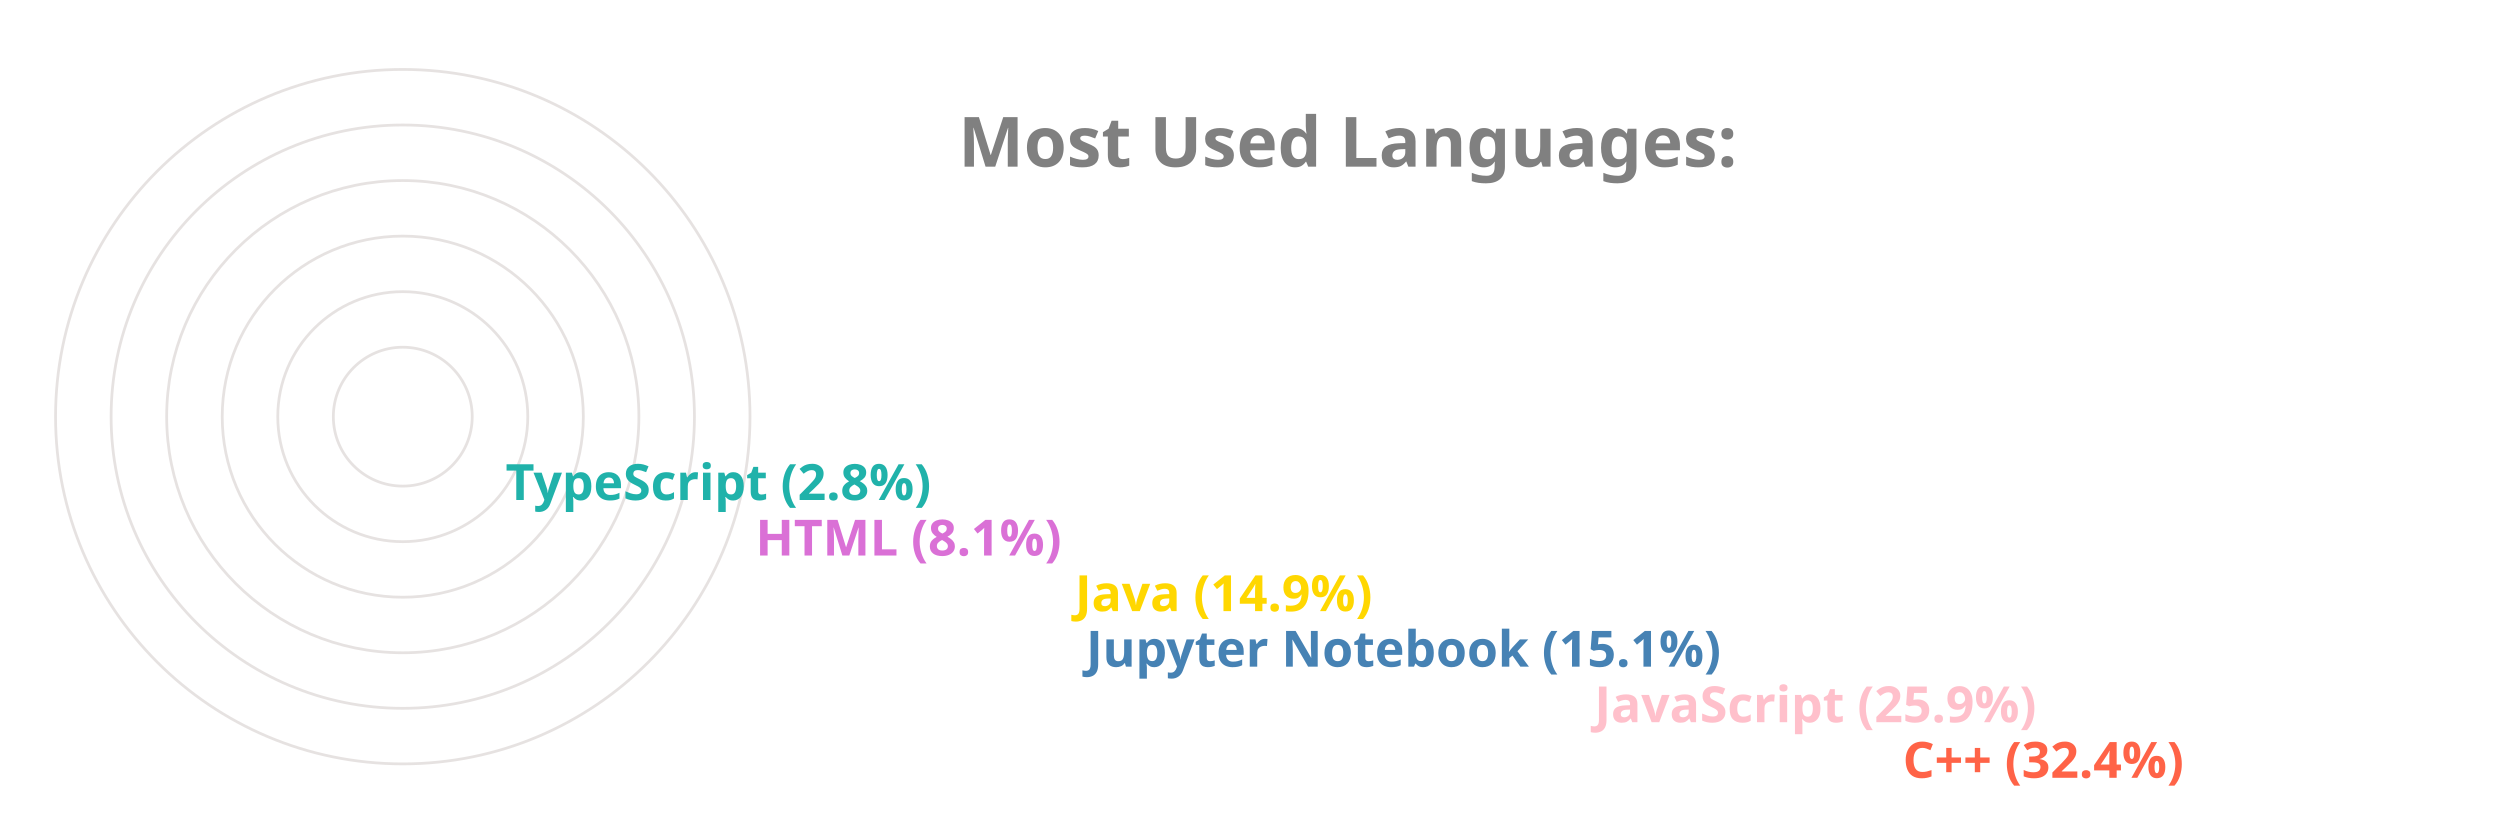
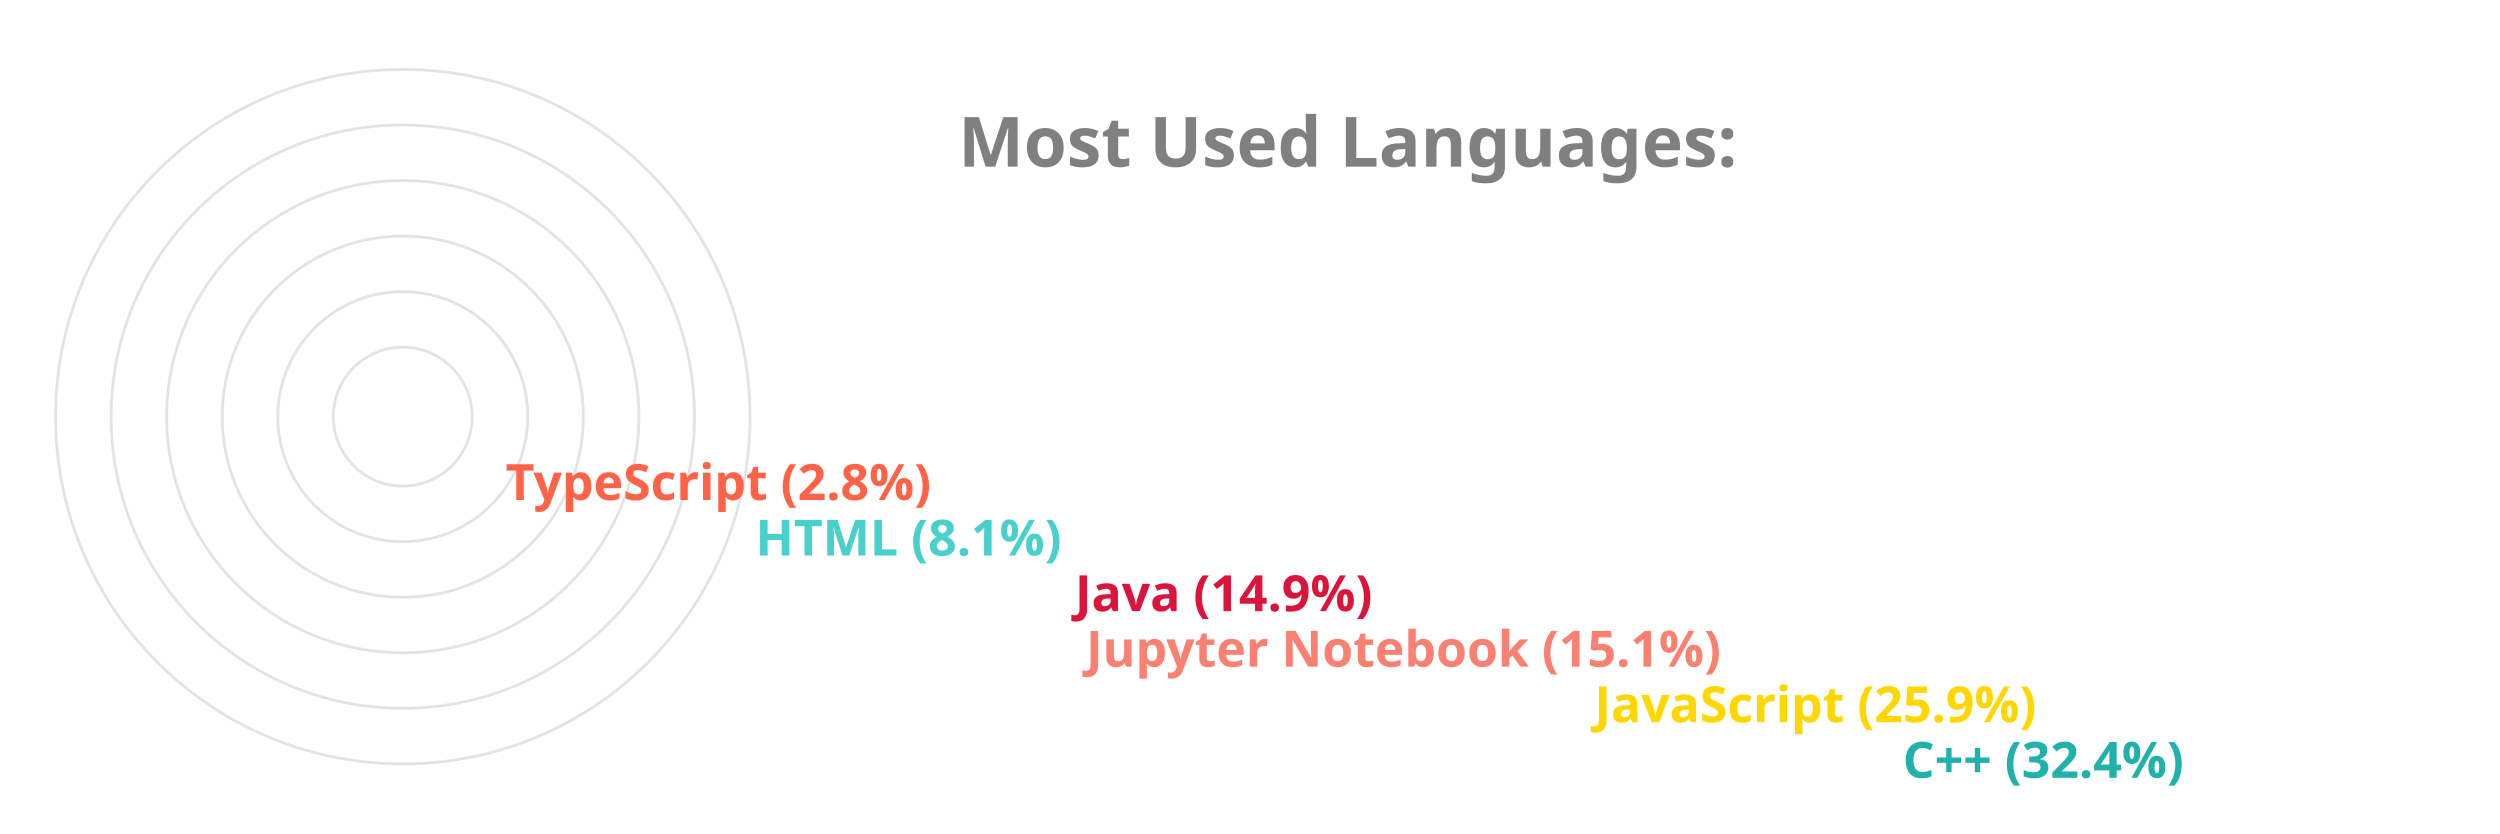
<svg xmlns="http://www.w3.org/2000/svg" viewBox="0 0 650 300" height="200px" width="600px">
  <style>
		.label {
			font: bold 25px sans-serif;
			color: #404040;
			-webkit-text-stroke: 1px white;
	  	}
		.name {
			font: bold 18px sans-serif;
			color: #404040;
	  	}

		.line {
			stroke-dasharray: 1000;
			stroke-dashoffset: 1000;
			animation: dash 3.5s ease-in-out forwards;	
			animation-iteration-count: infinite;
			animation-direction: alternate-reverse;
		}

		.path {
			stroke-dasharray: 1000;
			stroke-dashoffset: 1000;
			animation: dash 3.5s ease-in-out forwards;	
			animation-iteration-count: infinite;
			animation-direction: alternate-reverse;
		}
		  
		@keyframes dash {
			to {
				stroke-dashoffset: 0;
			}
		}

	</style>
  <g stroke="#E6E2E1" fill="none" stroke-width="1">
    <circle cx="20" cy="150" r="125" />
    <circle cx="20" cy="150" r="105" />
    <circle cx="20" cy="150" r="85" />
    <circle cx="20" cy="150" r="65" />
    <circle cx="20" cy="150" r="45" />
    <circle cx="20" cy="150" r="25" />
  </g>
  <g fill="none" stroke-width="20" class="line">
-     <line x2="550" y2="275" x1="20" y1="275" stroke="Tomato" />
-     <line x2="439" y2="255" x1="20" y1="255" stroke="Pink" />
-     <line x2="256" y2="235" x1="20" y1="235" stroke="SteelBlue" />
-     <line x2="252" y2="215" x1="20" y1="215" stroke="Gold" />
-     <line x2="137" y2="195" x1="20" y1="195" stroke="Orchid" />
-     <line x2="47" y2="175" x1="20" y1="175" stroke="LightSeaGreen" />
+     <line x2="550" y2="275" x1="20" y1="275" stroke="LightSeaGreen" />
+     <line x2="439" y2="255" x1="20" y1="255" stroke="Gold" />
+     <line x2="256" y2="235" x1="20" y1="235" stroke="Salmon" />
+     <line x2="252" y2="215" x1="20" y1="215" stroke="Crimson" />
+     <line x2="137" y2="195" x1="20" y1="195" stroke="MediumTurquoise" />
+     <line x2="47" y2="175" x1="20" y1="175" stroke="Tomato" />
  </g>
  <g fill="none" stroke-width="20" stroke-linecap="round" class="path">
-     <path d="M 20 275 A 125 125 45 0 1 -86 83" stroke="Tomato" />
-     <path d="M 20 255 A 105 105 45 0 1 -74 103" stroke="Pink" />
-     <path d="M 20 235 A 85 85 45 0 1 -62 128" stroke="SteelBlue" />
-     <path d="M 20 215 A 65 65 45 0 1 -42 133" stroke="Gold" />
-     <path d="M 20 195 A 45 45 45 0 1 -24 143" stroke="Orchid" />
-     <path d="M 20 175 A 25 25 45 0 1 -4 148" stroke="LightSeaGreen" />
+     <path d="M 20 275 A 125 125 45 0 1 -86 83" stroke="LightSeaGreen" />
+     <path d="M 20 255 A 105 105 45 0 1 -74 103" stroke="Gold" />
+     <path d="M 20 235 A 85 85 45 0 1 -62 128" stroke="Salmon" />
+     <path d="M 20 215 A 65 65 45 0 1 -42 133" stroke="Crimson" />
+     <path d="M 20 195 A 45 45 45 0 1 -24 143" stroke="MediumTurquoise" />
+     <path d="M 20 175 A 25 25 45 0 1 -4 148" stroke="Tomato" />
  </g>
  <g class="name">
-     <text x="560" y="280" fill="Tomato">C++ (32.4%)</text>
-     <text x="449" y="260" fill="Pink">JavaScript (25.9%)</text>
-     <text x="266" y="240" fill="SteelBlue">Jupyter Notebook (15.1%)</text>
-     <text x="262" y="220" fill="Gold">Java (14.9%)</text>
-     <text x="147" y="200" fill="Orchid">HTML (8.1%)</text>
-     <text x="57" y="180" fill="LightSeaGreen">TypeScript (2.8%)</text>
+     <text x="560" y="280" fill="LightSeaGreen">C++ (32.4%)</text>
+     <text x="449" y="260" fill="Gold">JavaScript (25.9%)</text>
+     <text x="266" y="240" fill="Salmon">Jupyter Notebook (15.1%)</text>
+     <text x="262" y="220" fill="Crimson">Java (14.9%)</text>
+     <text x="147" y="200" fill="MediumTurquoise">HTML (8.1%)</text>
+     <text x="57" y="180" fill="Tomato">TypeScript (2.8%)</text>
  </g>
  <g class="label">
    <text x="220" y="60" fill="grey">Most Used Languages:</text>
  </g>
</svg>
